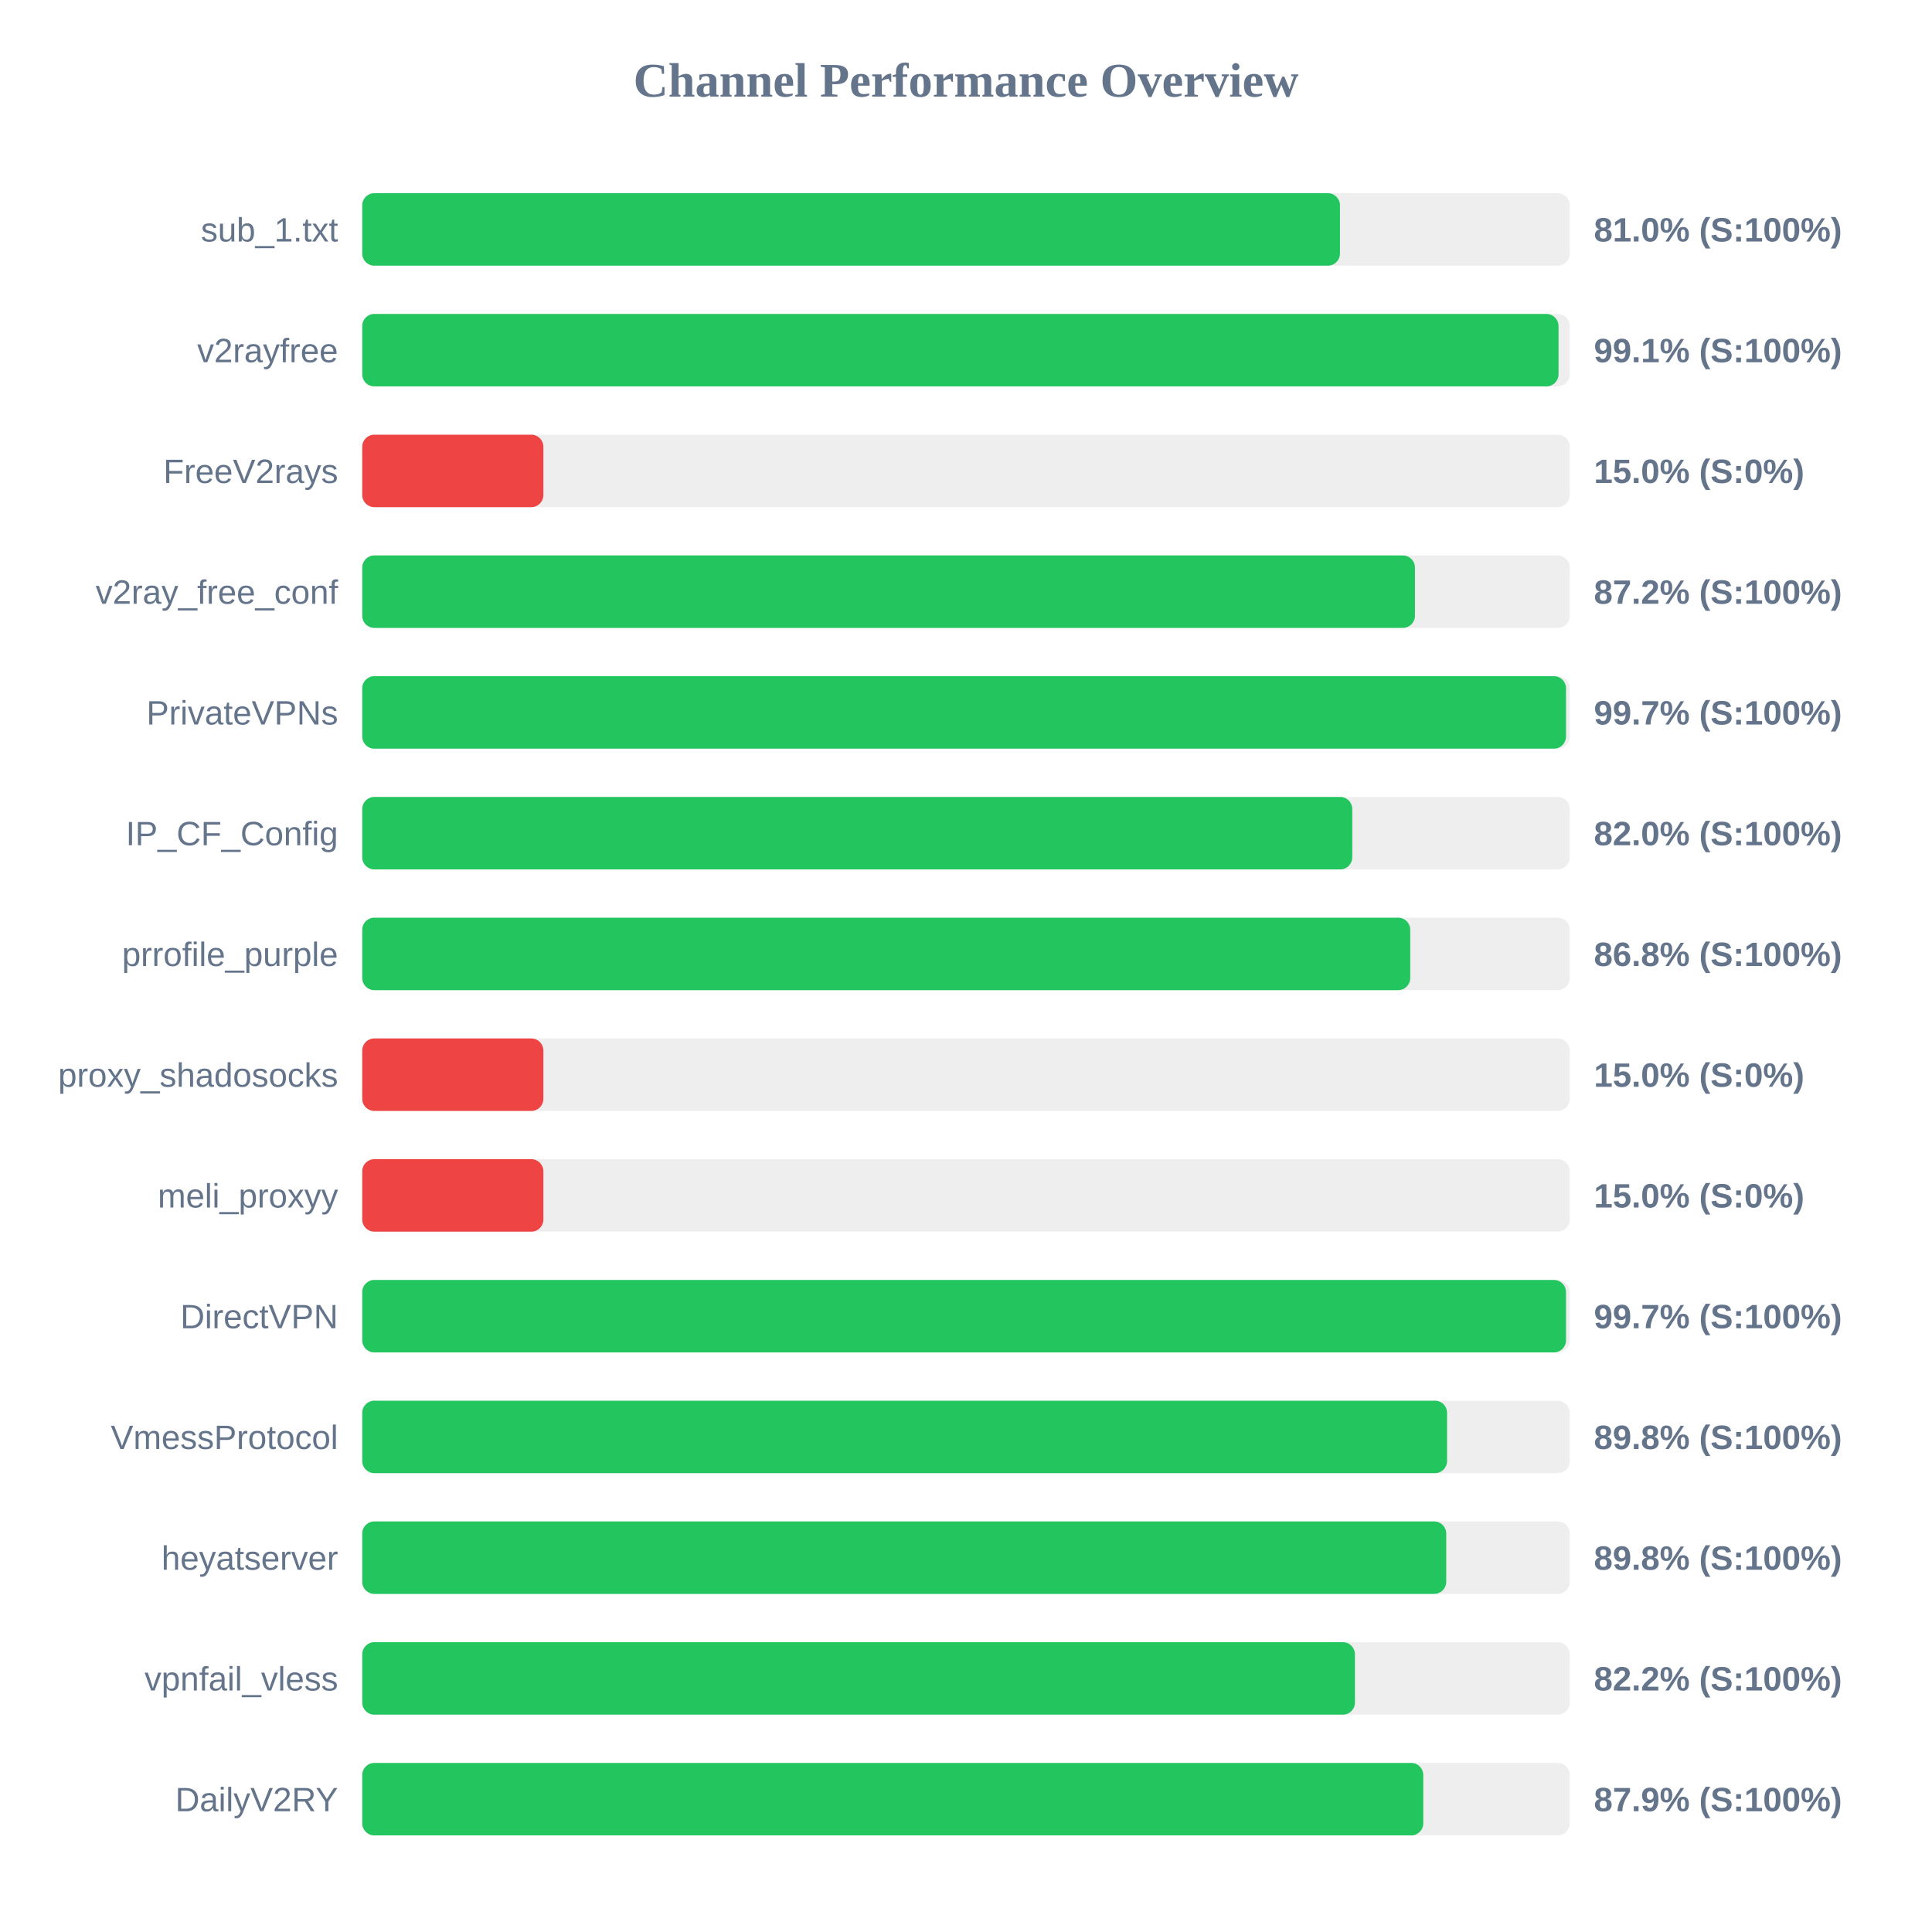
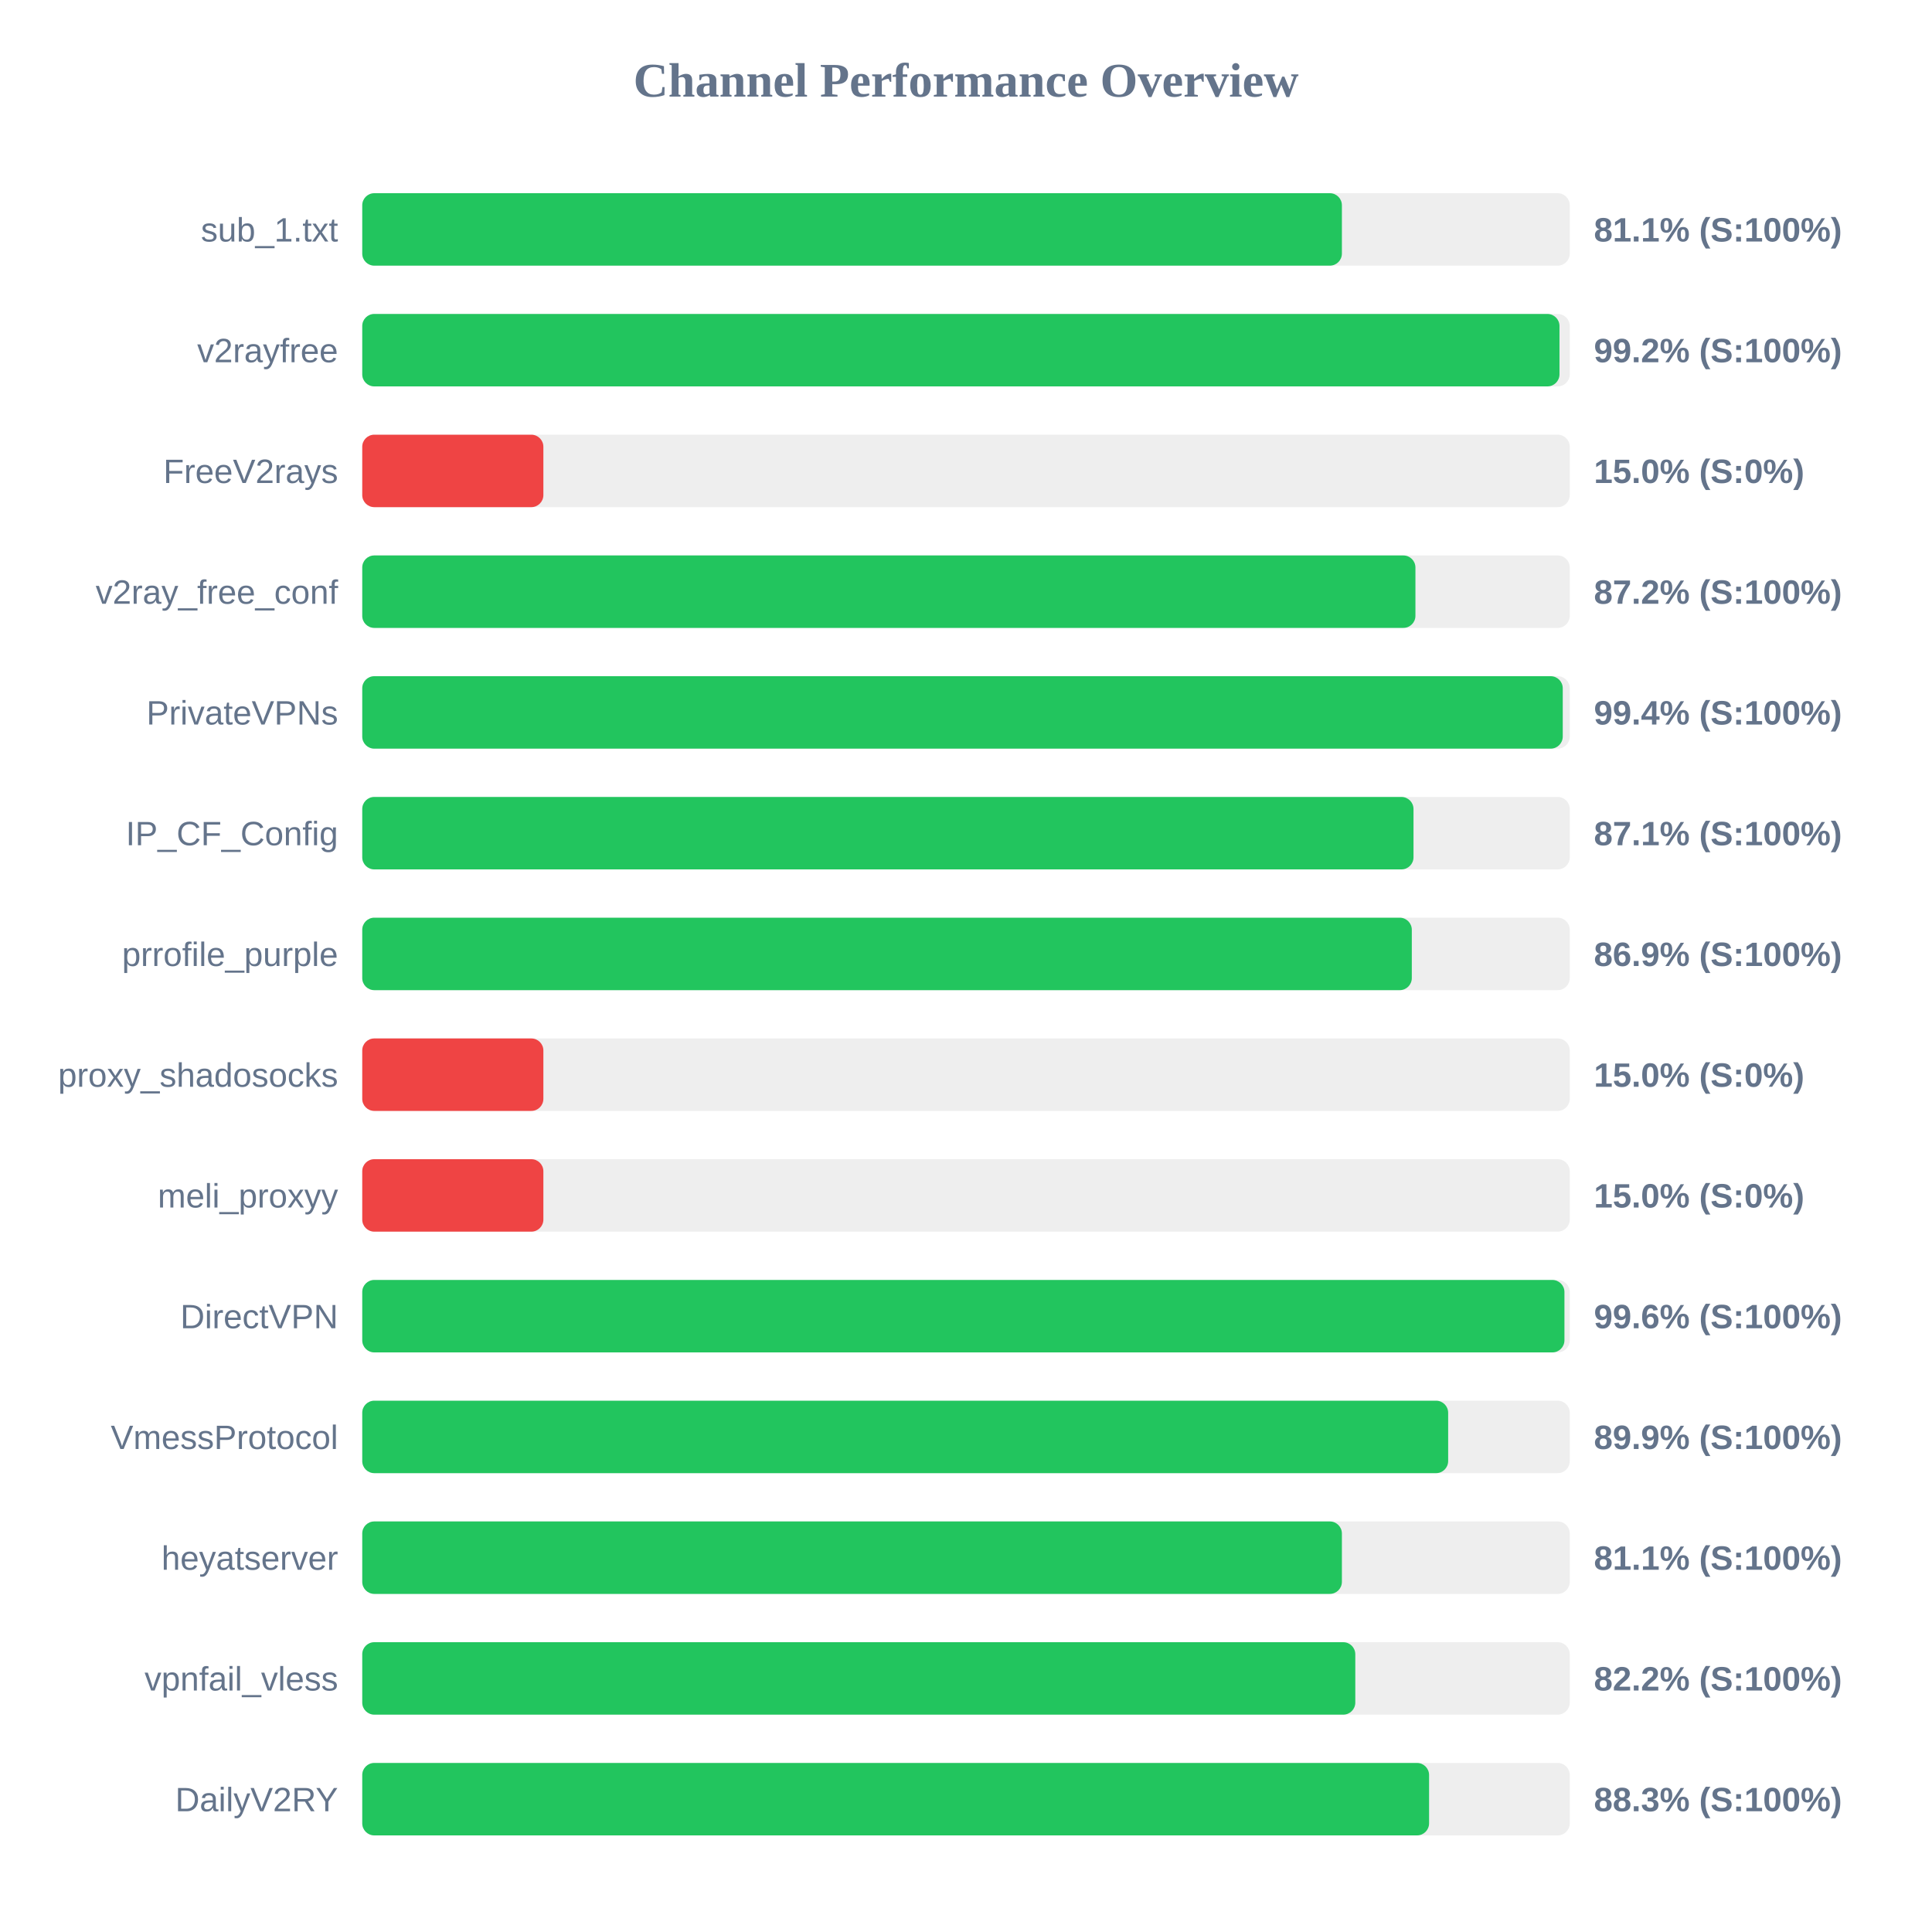
<svg xmlns="http://www.w3.org/2000/svg" width="800" height="800" version="1.1">
  <style>
        .row { font: 14px Arial; fill: #64748b; }
        .score { font: bold 14px Arial; fill: #64748b; }
    </style>
  <text x="400" y="40" text-anchor="middle" font-size="20px" font-weight="bold" fill="#64748b">Channel Performance Overview</text>
  <rect x="150" y="80" width="500" height="30" fill="#eee" rx="5" />
-   <rect x="150" y="80" width="404.85" height="30" fill="#22c55e" rx="5" />
+   <rect x="150" y="80" width="405.65" height="30" fill="#22c55e" rx="5" />
  <text x="140" y="100" text-anchor="end" class="row">sub_1.txt</text>
-   <text x="660" y="100" text-anchor="start" class="score">81.0% (S:100%)</text>
+   <text x="660" y="100" text-anchor="start" class="score">81.1% (S:100%)</text>
  <rect x="150" y="130" width="500" height="30" fill="#eee" rx="5" />
-   <rect x="150" y="130" width="495.35" height="30" fill="#22c55e" rx="5" />
+   <rect x="150" y="130" width="495.75" height="30" fill="#22c55e" rx="5" />
  <text x="140" y="150" text-anchor="end" class="row">v2rayfree</text>
-   <text x="660" y="150" text-anchor="start" class="score">99.1% (S:100%)</text>
+   <text x="660" y="150" text-anchor="start" class="score">99.2% (S:100%)</text>
  <rect x="150" y="180" width="500" height="30" fill="#eee" rx="5" />
  <rect x="150" y="180" width="75.0" height="30" fill="#ef4444" rx="5" />
  <text x="140" y="200" text-anchor="end" class="row">FreeV2rays</text>
  <text x="660" y="200" text-anchor="start" class="score">15.0% (S:0%)</text>
  <rect x="150" y="230" width="500" height="30" fill="#eee" rx="5" />
-   <rect x="150" y="230" width="435.9" height="30" fill="#22c55e" rx="5" />
+   <rect x="150" y="230" width="436.1" height="30" fill="#22c55e" rx="5" />
  <text x="140" y="250" text-anchor="end" class="row">v2ray_free_conf</text>
  <text x="660" y="250" text-anchor="start" class="score">87.2% (S:100%)</text>
  <rect x="150" y="280" width="500" height="30" fill="#eee" rx="5" />
-   <rect x="150" y="280" width="498.45" height="30" fill="#22c55e" rx="5" />
+   <rect x="150" y="280" width="497.1" height="30" fill="#22c55e" rx="5" />
  <text x="140" y="300" text-anchor="end" class="row">PrivateVPNs</text>
-   <text x="660" y="300" text-anchor="start" class="score">99.7% (S:100%)</text>
+   <text x="660" y="300" text-anchor="start" class="score">99.4% (S:100%)</text>
  <rect x="150" y="330" width="500" height="30" fill="#eee" rx="5" />
-   <rect x="150" y="330" width="409.95" height="30" fill="#22c55e" rx="5" />
+   <rect x="150" y="330" width="435.3" height="30" fill="#22c55e" rx="5" />
  <text x="140" y="350" text-anchor="end" class="row">IP_CF_Config</text>
-   <text x="660" y="350" text-anchor="start" class="score">82.0% (S:100%)</text>
+   <text x="660" y="350" text-anchor="start" class="score">87.1% (S:100%)</text>
  <rect x="150" y="380" width="500" height="30" fill="#eee" rx="5" />
-   <rect x="150" y="380" width="433.95" height="30" fill="#22c55e" rx="5" />
+   <rect x="150" y="380" width="434.6" height="30" fill="#22c55e" rx="5" />
  <text x="140" y="400" text-anchor="end" class="row">prrofile_purple</text>
-   <text x="660" y="400" text-anchor="start" class="score">86.8% (S:100%)</text>
+   <text x="660" y="400" text-anchor="start" class="score">86.9% (S:100%)</text>
  <rect x="150" y="430" width="500" height="30" fill="#eee" rx="5" />
  <rect x="150" y="430" width="75.0" height="30" fill="#ef4444" rx="5" />
  <text x="140" y="450" text-anchor="end" class="row">proxy_shadosocks</text>
  <text x="660" y="450" text-anchor="start" class="score">15.0% (S:0%)</text>
  <rect x="150" y="480" width="500" height="30" fill="#eee" rx="5" />
  <rect x="150" y="480" width="75.0" height="30" fill="#ef4444" rx="5" />
  <text x="140" y="500" text-anchor="end" class="row">meli_proxyy</text>
  <text x="660" y="500" text-anchor="start" class="score">15.0% (S:0%)</text>
  <rect x="150" y="530" width="500" height="30" fill="#eee" rx="5" />
-   <rect x="150" y="530" width="498.45" height="30" fill="#22c55e" rx="5" />
+   <rect x="150" y="530" width="497.8" height="30" fill="#22c55e" rx="5" />
  <text x="140" y="550" text-anchor="end" class="row">DirectVPN</text>
-   <text x="660" y="550" text-anchor="start" class="score">99.7% (S:100%)</text>
+   <text x="660" y="550" text-anchor="start" class="score">99.6% (S:100%)</text>
  <rect x="150" y="580" width="500" height="30" fill="#eee" rx="5" />
-   <rect x="150" y="580" width="449.2" height="30" fill="#22c55e" rx="5" />
+   <rect x="150" y="580" width="449.65" height="30" fill="#22c55e" rx="5" />
  <text x="140" y="600" text-anchor="end" class="row">VmessProtocol</text>
-   <text x="660" y="600" text-anchor="start" class="score">89.8% (S:100%)</text>
+   <text x="660" y="600" text-anchor="start" class="score">89.9% (S:100%)</text>
  <rect x="150" y="630" width="500" height="30" fill="#eee" rx="5" />
-   <rect x="150" y="630" width="448.85" height="30" fill="#22c55e" rx="5" />
+   <rect x="150" y="630" width="405.65" height="30" fill="#22c55e" rx="5" />
  <text x="140" y="650" text-anchor="end" class="row">heyatserver</text>
-   <text x="660" y="650" text-anchor="start" class="score">89.8% (S:100%)</text>
+   <text x="660" y="650" text-anchor="start" class="score">81.1% (S:100%)</text>
  <rect x="150" y="680" width="500" height="30" fill="#eee" rx="5" />
-   <rect x="150" y="680" width="411.05" height="30" fill="#22c55e" rx="5" />
+   <rect x="150" y="680" width="411.2" height="30" fill="#22c55e" rx="5" />
  <text x="140" y="700" text-anchor="end" class="row">vpnfail_vless</text>
  <text x="660" y="700" text-anchor="start" class="score">82.2% (S:100%)</text>
  <rect x="150" y="730" width="500" height="30" fill="#eee" rx="5" />
-   <rect x="150" y="730" width="439.35" height="30" fill="#22c55e" rx="5" />
+   <rect x="150" y="730" width="441.75" height="30" fill="#22c55e" rx="5" />
  <text x="140" y="750" text-anchor="end" class="row">DailyV2RY</text>
-   <text x="660" y="750" text-anchor="start" class="score">87.9% (S:100%)</text>
+   <text x="660" y="750" text-anchor="start" class="score">88.3% (S:100%)</text>
</svg>
